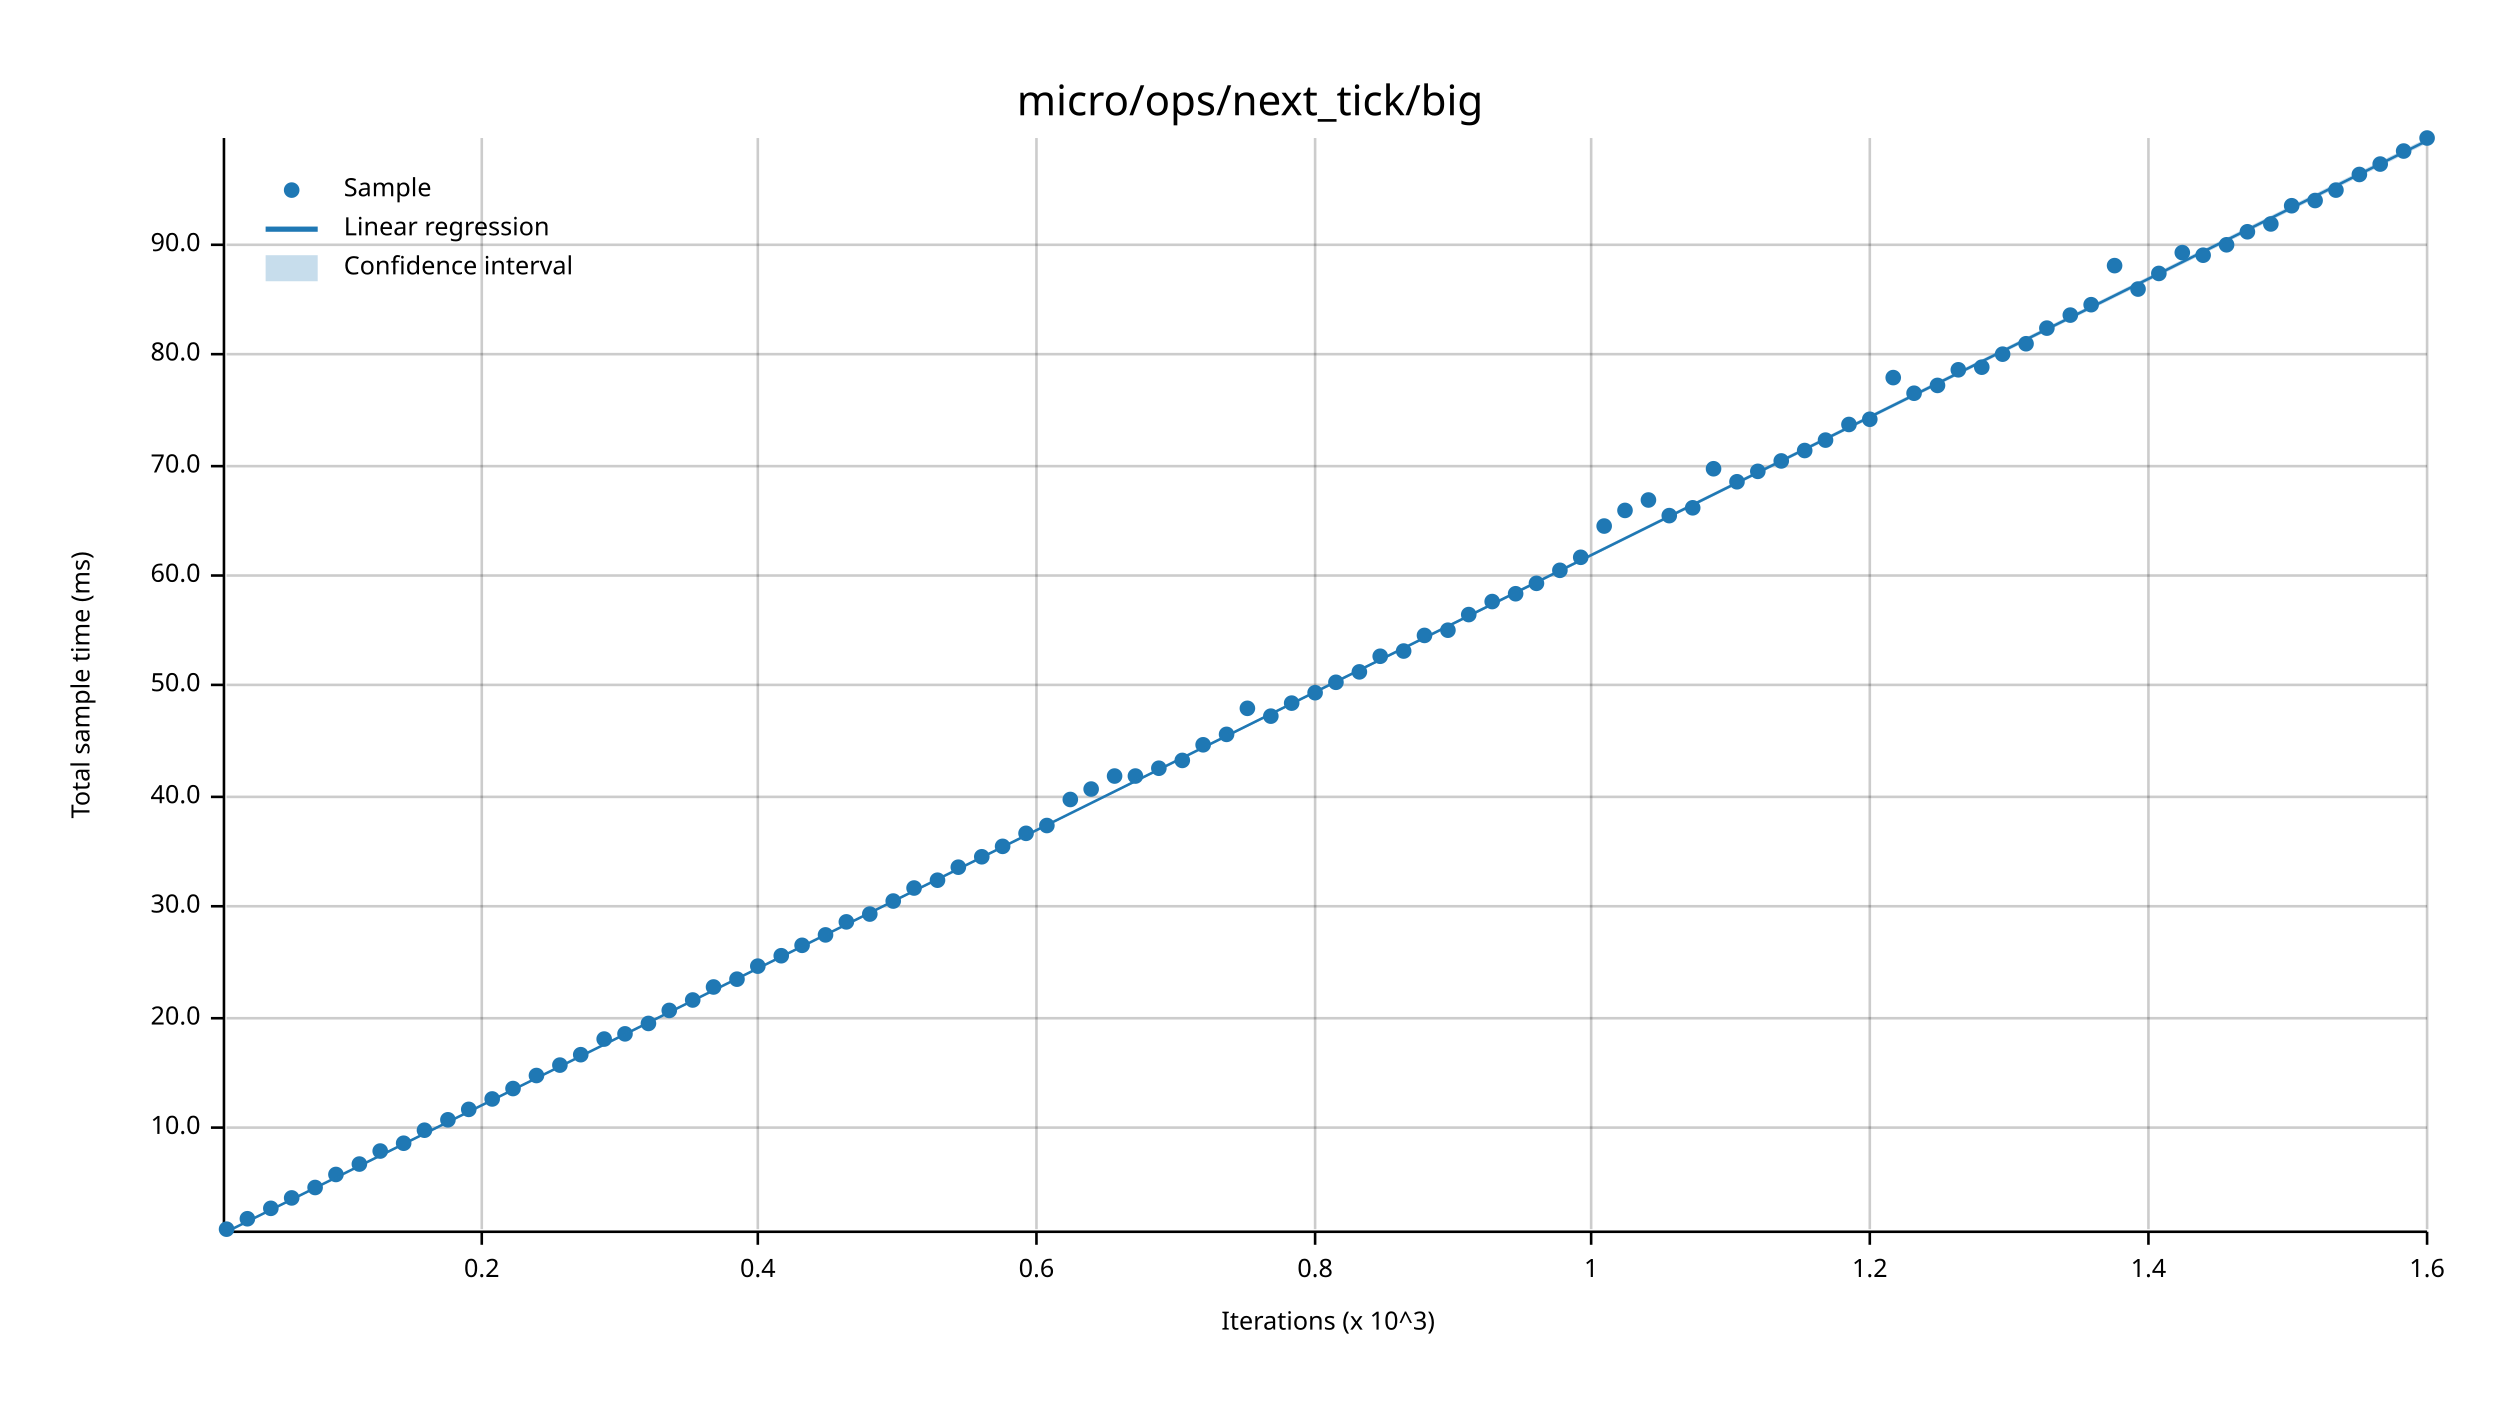
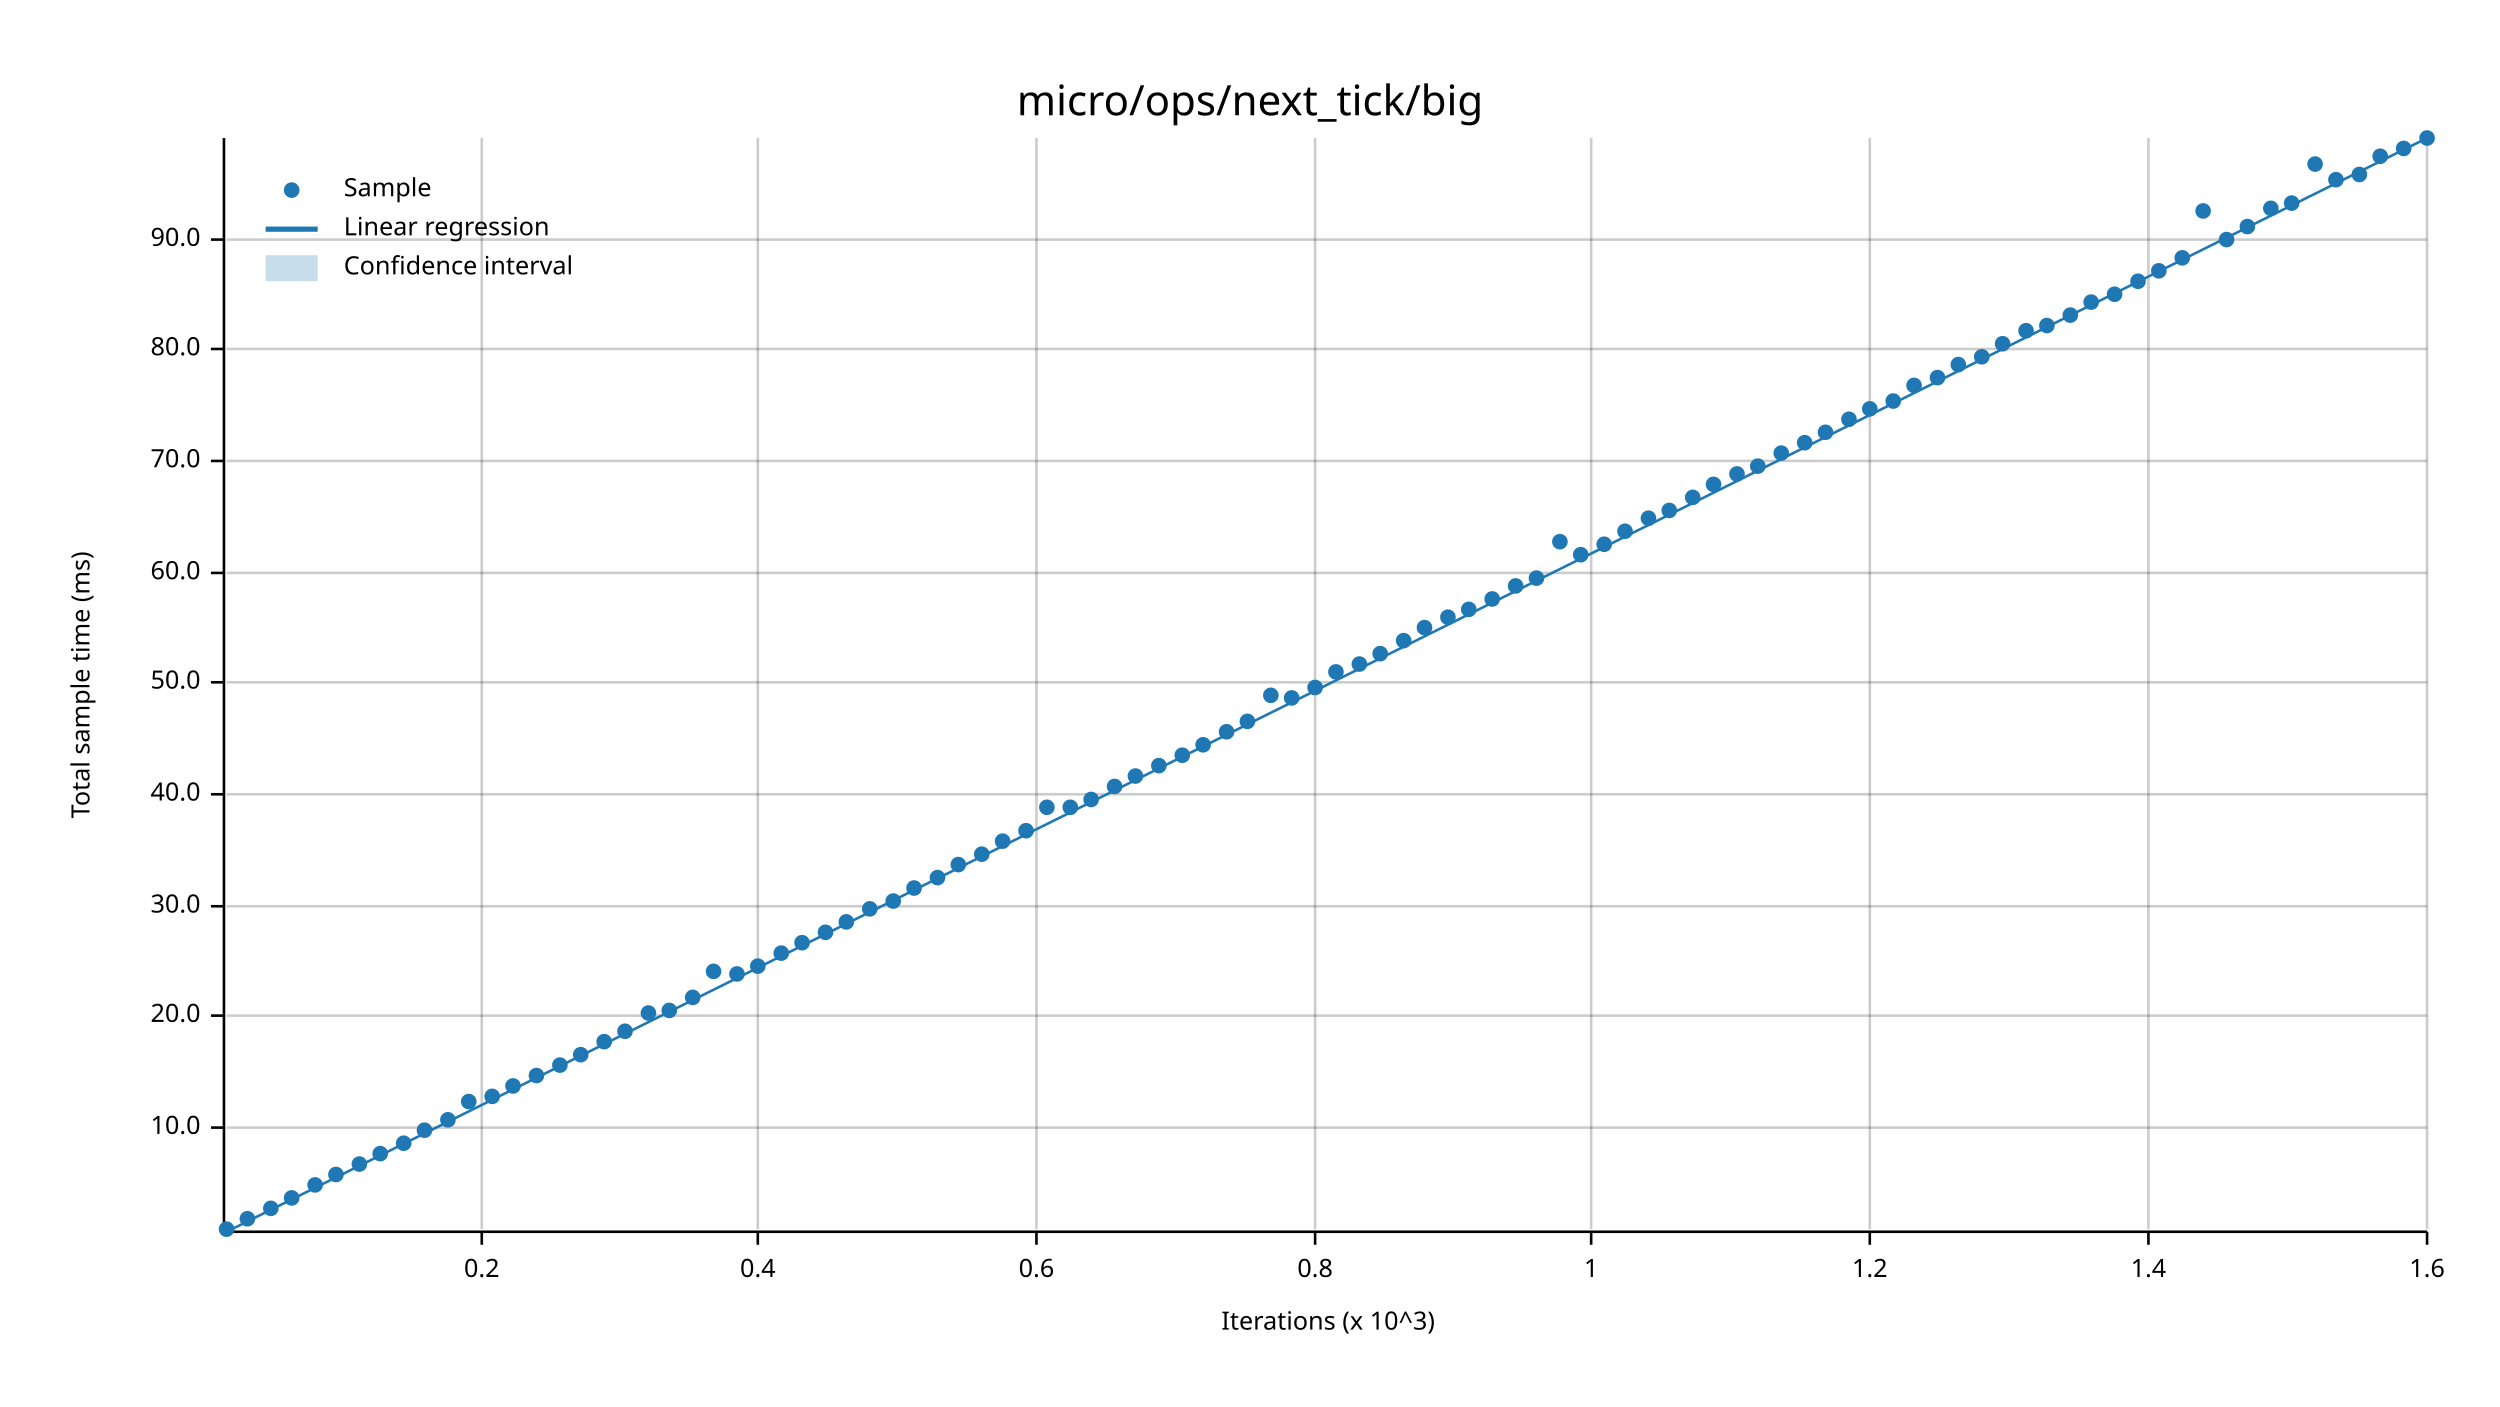
<svg xmlns="http://www.w3.org/2000/svg" width="960" height="540" viewBox="0 0 960 540">
  <text x="480" y="32" dy="0.76em" text-anchor="middle" font-family="sans-serif" font-size="16.129" opacity="1" fill="#000000">
micro/ops/next_tick/big
</text>
  <text x="27" y="263" dy="0.76em" text-anchor="middle" font-family="sans-serif" font-size="9.677" opacity="1" fill="#000000" transform="rotate(270, 27, 263)">
Total sample time (ms)
</text>
  <text x="510" y="513" dy="-0.5ex" text-anchor="middle" font-family="sans-serif" font-size="9.677" opacity="1" fill="#000000">
Iterations (x 10^3)
</text>
  <line opacity="0.2" stroke="#000000" stroke-width="1" x1="185" y1="472" x2="185" y2="53" />
  <line opacity="0.2" stroke="#000000" stroke-width="1" x1="291" y1="472" x2="291" y2="53" />
  <line opacity="0.2" stroke="#000000" stroke-width="1" x1="398" y1="472" x2="398" y2="53" />
  <line opacity="0.2" stroke="#000000" stroke-width="1" x1="505" y1="472" x2="505" y2="53" />
  <line opacity="0.2" stroke="#000000" stroke-width="1" x1="611" y1="472" x2="611" y2="53" />
  <line opacity="0.2" stroke="#000000" stroke-width="1" x1="718" y1="472" x2="718" y2="53" />
  <line opacity="0.2" stroke="#000000" stroke-width="1" x1="825" y1="472" x2="825" y2="53" />
  <line opacity="0.2" stroke="#000000" stroke-width="1" x1="932" y1="472" x2="932" y2="53" />
  <line opacity="0.2" stroke="#000000" stroke-width="1" x1="87" y1="433" x2="932" y2="433" />
-   <line opacity="0.2" stroke="#000000" stroke-width="1" x1="87" y1="391" x2="932" y2="391" />
+   <line opacity="0.2" stroke="#000000" stroke-width="1" x1="87" y1="390" x2="932" y2="390" />
  <line opacity="0.2" stroke="#000000" stroke-width="1" x1="87" y1="348" x2="932" y2="348" />
-   <line opacity="0.2" stroke="#000000" stroke-width="1" x1="87" y1="306" x2="932" y2="306" />
-   <line opacity="0.2" stroke="#000000" stroke-width="1" x1="87" y1="263" x2="932" y2="263" />
-   <line opacity="0.2" stroke="#000000" stroke-width="1" x1="87" y1="221" x2="932" y2="221" />
-   <line opacity="0.2" stroke="#000000" stroke-width="1" x1="87" y1="179" x2="932" y2="179" />
-   <line opacity="0.2" stroke="#000000" stroke-width="1" x1="87" y1="136" x2="932" y2="136" />
-   <line opacity="0.2" stroke="#000000" stroke-width="1" x1="87" y1="94" x2="932" y2="94" />
+   <line opacity="0.2" stroke="#000000" stroke-width="1" x1="87" y1="305" x2="932" y2="305" />
+   <line opacity="0.2" stroke="#000000" stroke-width="1" x1="87" y1="262" x2="932" y2="262" />
+   <line opacity="0.2" stroke="#000000" stroke-width="1" x1="87" y1="220" x2="932" y2="220" />
+   <line opacity="0.2" stroke="#000000" stroke-width="1" x1="87" y1="177" x2="932" y2="177" />
+   <line opacity="0.2" stroke="#000000" stroke-width="1" x1="87" y1="134" x2="932" y2="134" />
+   <line opacity="0.2" stroke="#000000" stroke-width="1" x1="87" y1="92" x2="932" y2="92" />
  <polyline fill="none" opacity="1" stroke="#000000" stroke-width="1" points="86,53 86,472 " />
  <text x="77" y="433" dy="0.5ex" text-anchor="end" font-family="sans-serif" font-size="9.677" opacity="1" fill="#000000">
10.0
</text>
  <polyline fill="none" opacity="1" stroke="#000000" stroke-width="1" points="81,433 86,433 " />
-   <text x="77" y="391" dy="0.5ex" text-anchor="end" font-family="sans-serif" font-size="9.677" opacity="1" fill="#000000">
+   <text x="77" y="390" dy="0.5ex" text-anchor="end" font-family="sans-serif" font-size="9.677" opacity="1" fill="#000000">
20.0
</text>
-   <polyline fill="none" opacity="1" stroke="#000000" stroke-width="1" points="81,391 86,391 " />
+   <polyline fill="none" opacity="1" stroke="#000000" stroke-width="1" points="81,390 86,390 " />
  <text x="77" y="348" dy="0.5ex" text-anchor="end" font-family="sans-serif" font-size="9.677" opacity="1" fill="#000000">
30.0
</text>
  <polyline fill="none" opacity="1" stroke="#000000" stroke-width="1" points="81,348 86,348 " />
-   <text x="77" y="306" dy="0.5ex" text-anchor="end" font-family="sans-serif" font-size="9.677" opacity="1" fill="#000000">
+   <text x="77" y="305" dy="0.5ex" text-anchor="end" font-family="sans-serif" font-size="9.677" opacity="1" fill="#000000">
40.0
</text>
-   <polyline fill="none" opacity="1" stroke="#000000" stroke-width="1" points="81,306 86,306 " />
-   <text x="77" y="263" dy="0.5ex" text-anchor="end" font-family="sans-serif" font-size="9.677" opacity="1" fill="#000000">
+   <polyline fill="none" opacity="1" stroke="#000000" stroke-width="1" points="81,305 86,305 " />
+   <text x="77" y="262" dy="0.5ex" text-anchor="end" font-family="sans-serif" font-size="9.677" opacity="1" fill="#000000">
50.0
</text>
-   <polyline fill="none" opacity="1" stroke="#000000" stroke-width="1" points="81,263 86,263 " />
-   <text x="77" y="221" dy="0.5ex" text-anchor="end" font-family="sans-serif" font-size="9.677" opacity="1" fill="#000000">
+   <polyline fill="none" opacity="1" stroke="#000000" stroke-width="1" points="81,262 86,262 " />
+   <text x="77" y="220" dy="0.5ex" text-anchor="end" font-family="sans-serif" font-size="9.677" opacity="1" fill="#000000">
60.0
</text>
-   <polyline fill="none" opacity="1" stroke="#000000" stroke-width="1" points="81,221 86,221 " />
-   <text x="77" y="179" dy="0.5ex" text-anchor="end" font-family="sans-serif" font-size="9.677" opacity="1" fill="#000000">
+   <polyline fill="none" opacity="1" stroke="#000000" stroke-width="1" points="81,220 86,220 " />
+   <text x="77" y="177" dy="0.5ex" text-anchor="end" font-family="sans-serif" font-size="9.677" opacity="1" fill="#000000">
70.0
</text>
-   <polyline fill="none" opacity="1" stroke="#000000" stroke-width="1" points="81,179 86,179 " />
-   <text x="77" y="136" dy="0.5ex" text-anchor="end" font-family="sans-serif" font-size="9.677" opacity="1" fill="#000000">
+   <polyline fill="none" opacity="1" stroke="#000000" stroke-width="1" points="81,177 86,177 " />
+   <text x="77" y="134" dy="0.5ex" text-anchor="end" font-family="sans-serif" font-size="9.677" opacity="1" fill="#000000">
80.0
</text>
-   <polyline fill="none" opacity="1" stroke="#000000" stroke-width="1" points="81,136 86,136 " />
-   <text x="77" y="94" dy="0.5ex" text-anchor="end" font-family="sans-serif" font-size="9.677" opacity="1" fill="#000000">
+   <polyline fill="none" opacity="1" stroke="#000000" stroke-width="1" points="81,134 86,134 " />
+   <text x="77" y="92" dy="0.5ex" text-anchor="end" font-family="sans-serif" font-size="9.677" opacity="1" fill="#000000">
90.0
</text>
-   <polyline fill="none" opacity="1" stroke="#000000" stroke-width="1" points="81,94 86,94 " />
+   <polyline fill="none" opacity="1" stroke="#000000" stroke-width="1" points="81,92 86,92 " />
  <polyline fill="none" opacity="1" stroke="#000000" stroke-width="1" points="87,473 932,473 " />
  <text x="185" y="483" dy="0.76em" text-anchor="middle" font-family="sans-serif" font-size="9.677" opacity="1" fill="#000000">
0.2
</text>
  <polyline fill="none" opacity="1" stroke="#000000" stroke-width="1" points="185,473 185,478 " />
  <text x="291" y="483" dy="0.76em" text-anchor="middle" font-family="sans-serif" font-size="9.677" opacity="1" fill="#000000">
0.4
</text>
  <polyline fill="none" opacity="1" stroke="#000000" stroke-width="1" points="291,473 291,478 " />
  <text x="398" y="483" dy="0.76em" text-anchor="middle" font-family="sans-serif" font-size="9.677" opacity="1" fill="#000000">
0.6
</text>
  <polyline fill="none" opacity="1" stroke="#000000" stroke-width="1" points="398,473 398,478 " />
  <text x="505" y="483" dy="0.76em" text-anchor="middle" font-family="sans-serif" font-size="9.677" opacity="1" fill="#000000">
0.8
</text>
  <polyline fill="none" opacity="1" stroke="#000000" stroke-width="1" points="505,473 505,478 " />
  <text x="611" y="483" dy="0.76em" text-anchor="middle" font-family="sans-serif" font-size="9.677" opacity="1" fill="#000000">
1
</text>
  <polyline fill="none" opacity="1" stroke="#000000" stroke-width="1" points="611,473 611,478 " />
  <text x="718" y="483" dy="0.76em" text-anchor="middle" font-family="sans-serif" font-size="9.677" opacity="1" fill="#000000">
1.2
</text>
  <polyline fill="none" opacity="1" stroke="#000000" stroke-width="1" points="718,473 718,478 " />
  <text x="825" y="483" dy="0.76em" text-anchor="middle" font-family="sans-serif" font-size="9.677" opacity="1" fill="#000000">
1.4
</text>
  <polyline fill="none" opacity="1" stroke="#000000" stroke-width="1" points="825,473 825,478 " />
  <text x="932" y="483" dy="0.76em" text-anchor="middle" font-family="sans-serif" font-size="9.677" opacity="1" fill="#000000">
1.6
</text>
  <polyline fill="none" opacity="1" stroke="#000000" stroke-width="1" points="932,473 932,478 " />
  <circle cx="87" cy="472" r="3" opacity="1" fill="#1F78B4" stroke="none" stroke-width="1" />
  <circle cx="95" cy="468" r="3" opacity="1" fill="#1F78B4" stroke="none" stroke-width="1" />
  <circle cx="104" cy="464" r="3" opacity="1" fill="#1F78B4" stroke="none" stroke-width="1" />
  <circle cx="112" cy="460" r="3" opacity="1" fill="#1F78B4" stroke="none" stroke-width="1" />
-   <circle cx="121" cy="456" r="3" opacity="1" fill="#1F78B4" stroke="none" stroke-width="1" />
+   <circle cx="121" cy="455" r="3" opacity="1" fill="#1F78B4" stroke="none" stroke-width="1" />
  <circle cx="129" cy="451" r="3" opacity="1" fill="#1F78B4" stroke="none" stroke-width="1" />
  <circle cx="138" cy="447" r="3" opacity="1" fill="#1F78B4" stroke="none" stroke-width="1" />
-   <circle cx="146" cy="442" r="3" opacity="1" fill="#1F78B4" stroke="none" stroke-width="1" />
+   <circle cx="146" cy="443" r="3" opacity="1" fill="#1F78B4" stroke="none" stroke-width="1" />
  <circle cx="155" cy="439" r="3" opacity="1" fill="#1F78B4" stroke="none" stroke-width="1" />
  <circle cx="163" cy="434" r="3" opacity="1" fill="#1F78B4" stroke="none" stroke-width="1" />
  <circle cx="172" cy="430" r="3" opacity="1" fill="#1F78B4" stroke="none" stroke-width="1" />
-   <circle cx="180" cy="426" r="3" opacity="1" fill="#1F78B4" stroke="none" stroke-width="1" />
-   <circle cx="189" cy="422" r="3" opacity="1" fill="#1F78B4" stroke="none" stroke-width="1" />
-   <circle cx="197" cy="418" r="3" opacity="1" fill="#1F78B4" stroke="none" stroke-width="1" />
+   <circle cx="180" cy="423" r="3" opacity="1" fill="#1F78B4" stroke="none" stroke-width="1" />
+   <circle cx="189" cy="421" r="3" opacity="1" fill="#1F78B4" stroke="none" stroke-width="1" />
+   <circle cx="197" cy="417" r="3" opacity="1" fill="#1F78B4" stroke="none" stroke-width="1" />
  <circle cx="206" cy="413" r="3" opacity="1" fill="#1F78B4" stroke="none" stroke-width="1" />
  <circle cx="215" cy="409" r="3" opacity="1" fill="#1F78B4" stroke="none" stroke-width="1" />
  <circle cx="223" cy="405" r="3" opacity="1" fill="#1F78B4" stroke="none" stroke-width="1" />
-   <circle cx="232" cy="399" r="3" opacity="1" fill="#1F78B4" stroke="none" stroke-width="1" />
-   <circle cx="240" cy="397" r="3" opacity="1" fill="#1F78B4" stroke="none" stroke-width="1" />
-   <circle cx="249" cy="393" r="3" opacity="1" fill="#1F78B4" stroke="none" stroke-width="1" />
+   <circle cx="232" cy="400" r="3" opacity="1" fill="#1F78B4" stroke="none" stroke-width="1" />
+   <circle cx="240" cy="396" r="3" opacity="1" fill="#1F78B4" stroke="none" stroke-width="1" />
+   <circle cx="249" cy="389" r="3" opacity="1" fill="#1F78B4" stroke="none" stroke-width="1" />
  <circle cx="257" cy="388" r="3" opacity="1" fill="#1F78B4" stroke="none" stroke-width="1" />
-   <circle cx="266" cy="384" r="3" opacity="1" fill="#1F78B4" stroke="none" stroke-width="1" />
-   <circle cx="274" cy="379" r="3" opacity="1" fill="#1F78B4" stroke="none" stroke-width="1" />
-   <circle cx="283" cy="376" r="3" opacity="1" fill="#1F78B4" stroke="none" stroke-width="1" />
+   <circle cx="266" cy="383" r="3" opacity="1" fill="#1F78B4" stroke="none" stroke-width="1" />
+   <circle cx="274" cy="373" r="3" opacity="1" fill="#1F78B4" stroke="none" stroke-width="1" />
+   <circle cx="283" cy="374" r="3" opacity="1" fill="#1F78B4" stroke="none" stroke-width="1" />
  <circle cx="291" cy="371" r="3" opacity="1" fill="#1F78B4" stroke="none" stroke-width="1" />
-   <circle cx="300" cy="367" r="3" opacity="1" fill="#1F78B4" stroke="none" stroke-width="1" />
-   <circle cx="308" cy="363" r="3" opacity="1" fill="#1F78B4" stroke="none" stroke-width="1" />
-   <circle cx="317" cy="359" r="3" opacity="1" fill="#1F78B4" stroke="none" stroke-width="1" />
+   <circle cx="300" cy="366" r="3" opacity="1" fill="#1F78B4" stroke="none" stroke-width="1" />
+   <circle cx="308" cy="362" r="3" opacity="1" fill="#1F78B4" stroke="none" stroke-width="1" />
+   <circle cx="317" cy="358" r="3" opacity="1" fill="#1F78B4" stroke="none" stroke-width="1" />
  <circle cx="325" cy="354" r="3" opacity="1" fill="#1F78B4" stroke="none" stroke-width="1" />
-   <circle cx="334" cy="351" r="3" opacity="1" fill="#1F78B4" stroke="none" stroke-width="1" />
+   <circle cx="334" cy="349" r="3" opacity="1" fill="#1F78B4" stroke="none" stroke-width="1" />
  <circle cx="343" cy="346" r="3" opacity="1" fill="#1F78B4" stroke="none" stroke-width="1" />
  <circle cx="351" cy="341" r="3" opacity="1" fill="#1F78B4" stroke="none" stroke-width="1" />
-   <circle cx="360" cy="338" r="3" opacity="1" fill="#1F78B4" stroke="none" stroke-width="1" />
-   <circle cx="368" cy="333" r="3" opacity="1" fill="#1F78B4" stroke="none" stroke-width="1" />
-   <circle cx="377" cy="329" r="3" opacity="1" fill="#1F78B4" stroke="none" stroke-width="1" />
-   <circle cx="385" cy="325" r="3" opacity="1" fill="#1F78B4" stroke="none" stroke-width="1" />
-   <circle cx="394" cy="320" r="3" opacity="1" fill="#1F78B4" stroke="none" stroke-width="1" />
-   <circle cx="402" cy="317" r="3" opacity="1" fill="#1F78B4" stroke="none" stroke-width="1" />
-   <circle cx="411" cy="307" r="3" opacity="1" fill="#1F78B4" stroke="none" stroke-width="1" />
-   <circle cx="419" cy="303" r="3" opacity="1" fill="#1F78B4" stroke="none" stroke-width="1" />
-   <circle cx="428" cy="298" r="3" opacity="1" fill="#1F78B4" stroke="none" stroke-width="1" />
+   <circle cx="360" cy="337" r="3" opacity="1" fill="#1F78B4" stroke="none" stroke-width="1" />
+   <circle cx="368" cy="332" r="3" opacity="1" fill="#1F78B4" stroke="none" stroke-width="1" />
+   <circle cx="377" cy="328" r="3" opacity="1" fill="#1F78B4" stroke="none" stroke-width="1" />
+   <circle cx="385" cy="323" r="3" opacity="1" fill="#1F78B4" stroke="none" stroke-width="1" />
+   <circle cx="394" cy="319" r="3" opacity="1" fill="#1F78B4" stroke="none" stroke-width="1" />
+   <circle cx="402" cy="310" r="3" opacity="1" fill="#1F78B4" stroke="none" stroke-width="1" />
+   <circle cx="411" cy="310" r="3" opacity="1" fill="#1F78B4" stroke="none" stroke-width="1" />
+   <circle cx="419" cy="307" r="3" opacity="1" fill="#1F78B4" stroke="none" stroke-width="1" />
+   <circle cx="428" cy="302" r="3" opacity="1" fill="#1F78B4" stroke="none" stroke-width="1" />
  <circle cx="436" cy="298" r="3" opacity="1" fill="#1F78B4" stroke="none" stroke-width="1" />
-   <circle cx="445" cy="295" r="3" opacity="1" fill="#1F78B4" stroke="none" stroke-width="1" />
-   <circle cx="454" cy="292" r="3" opacity="1" fill="#1F78B4" stroke="none" stroke-width="1" />
+   <circle cx="445" cy="294" r="3" opacity="1" fill="#1F78B4" stroke="none" stroke-width="1" />
+   <circle cx="454" cy="290" r="3" opacity="1" fill="#1F78B4" stroke="none" stroke-width="1" />
  <circle cx="462" cy="286" r="3" opacity="1" fill="#1F78B4" stroke="none" stroke-width="1" />
-   <circle cx="471" cy="282" r="3" opacity="1" fill="#1F78B4" stroke="none" stroke-width="1" />
-   <circle cx="479" cy="272" r="3" opacity="1" fill="#1F78B4" stroke="none" stroke-width="1" />
-   <circle cx="488" cy="275" r="3" opacity="1" fill="#1F78B4" stroke="none" stroke-width="1" />
-   <circle cx="496" cy="270" r="3" opacity="1" fill="#1F78B4" stroke="none" stroke-width="1" />
-   <circle cx="505" cy="266" r="3" opacity="1" fill="#1F78B4" stroke="none" stroke-width="1" />
-   <circle cx="513" cy="262" r="3" opacity="1" fill="#1F78B4" stroke="none" stroke-width="1" />
-   <circle cx="522" cy="258" r="3" opacity="1" fill="#1F78B4" stroke="none" stroke-width="1" />
-   <circle cx="530" cy="252" r="3" opacity="1" fill="#1F78B4" stroke="none" stroke-width="1" />
-   <circle cx="539" cy="250" r="3" opacity="1" fill="#1F78B4" stroke="none" stroke-width="1" />
-   <circle cx="547" cy="244" r="3" opacity="1" fill="#1F78B4" stroke="none" stroke-width="1" />
-   <circle cx="556" cy="242" r="3" opacity="1" fill="#1F78B4" stroke="none" stroke-width="1" />
-   <circle cx="564" cy="236" r="3" opacity="1" fill="#1F78B4" stroke="none" stroke-width="1" />
-   <circle cx="573" cy="231" r="3" opacity="1" fill="#1F78B4" stroke="none" stroke-width="1" />
-   <circle cx="582" cy="228" r="3" opacity="1" fill="#1F78B4" stroke="none" stroke-width="1" />
-   <circle cx="590" cy="224" r="3" opacity="1" fill="#1F78B4" stroke="none" stroke-width="1" />
-   <circle cx="599" cy="219" r="3" opacity="1" fill="#1F78B4" stroke="none" stroke-width="1" />
-   <circle cx="607" cy="214" r="3" opacity="1" fill="#1F78B4" stroke="none" stroke-width="1" />
-   <circle cx="616" cy="202" r="3" opacity="1" fill="#1F78B4" stroke="none" stroke-width="1" />
-   <circle cx="624" cy="196" r="3" opacity="1" fill="#1F78B4" stroke="none" stroke-width="1" />
-   <circle cx="633" cy="192" r="3" opacity="1" fill="#1F78B4" stroke="none" stroke-width="1" />
-   <circle cx="641" cy="198" r="3" opacity="1" fill="#1F78B4" stroke="none" stroke-width="1" />
-   <circle cx="650" cy="195" r="3" opacity="1" fill="#1F78B4" stroke="none" stroke-width="1" />
-   <circle cx="658" cy="180" r="3" opacity="1" fill="#1F78B4" stroke="none" stroke-width="1" />
-   <circle cx="667" cy="185" r="3" opacity="1" fill="#1F78B4" stroke="none" stroke-width="1" />
-   <circle cx="675" cy="181" r="3" opacity="1" fill="#1F78B4" stroke="none" stroke-width="1" />
-   <circle cx="684" cy="177" r="3" opacity="1" fill="#1F78B4" stroke="none" stroke-width="1" />
-   <circle cx="693" cy="173" r="3" opacity="1" fill="#1F78B4" stroke="none" stroke-width="1" />
-   <circle cx="701" cy="169" r="3" opacity="1" fill="#1F78B4" stroke="none" stroke-width="1" />
-   <circle cx="710" cy="163" r="3" opacity="1" fill="#1F78B4" stroke="none" stroke-width="1" />
-   <circle cx="718" cy="161" r="3" opacity="1" fill="#1F78B4" stroke="none" stroke-width="1" />
-   <circle cx="727" cy="145" r="3" opacity="1" fill="#1F78B4" stroke="none" stroke-width="1" />
-   <circle cx="735" cy="151" r="3" opacity="1" fill="#1F78B4" stroke="none" stroke-width="1" />
-   <circle cx="744" cy="148" r="3" opacity="1" fill="#1F78B4" stroke="none" stroke-width="1" />
-   <circle cx="752" cy="142" r="3" opacity="1" fill="#1F78B4" stroke="none" stroke-width="1" />
-   <circle cx="761" cy="141" r="3" opacity="1" fill="#1F78B4" stroke="none" stroke-width="1" />
-   <circle cx="769" cy="136" r="3" opacity="1" fill="#1F78B4" stroke="none" stroke-width="1" />
-   <circle cx="778" cy="132" r="3" opacity="1" fill="#1F78B4" stroke="none" stroke-width="1" />
-   <circle cx="786" cy="126" r="3" opacity="1" fill="#1F78B4" stroke="none" stroke-width="1" />
+   <circle cx="471" cy="281" r="3" opacity="1" fill="#1F78B4" stroke="none" stroke-width="1" />
+   <circle cx="479" cy="277" r="3" opacity="1" fill="#1F78B4" stroke="none" stroke-width="1" />
+   <circle cx="488" cy="267" r="3" opacity="1" fill="#1F78B4" stroke="none" stroke-width="1" />
+   <circle cx="496" cy="268" r="3" opacity="1" fill="#1F78B4" stroke="none" stroke-width="1" />
+   <circle cx="505" cy="264" r="3" opacity="1" fill="#1F78B4" stroke="none" stroke-width="1" />
+   <circle cx="513" cy="258" r="3" opacity="1" fill="#1F78B4" stroke="none" stroke-width="1" />
+   <circle cx="522" cy="255" r="3" opacity="1" fill="#1F78B4" stroke="none" stroke-width="1" />
+   <circle cx="530" cy="251" r="3" opacity="1" fill="#1F78B4" stroke="none" stroke-width="1" />
+   <circle cx="539" cy="246" r="3" opacity="1" fill="#1F78B4" stroke="none" stroke-width="1" />
+   <circle cx="547" cy="241" r="3" opacity="1" fill="#1F78B4" stroke="none" stroke-width="1" />
+   <circle cx="556" cy="237" r="3" opacity="1" fill="#1F78B4" stroke="none" stroke-width="1" />
+   <circle cx="564" cy="234" r="3" opacity="1" fill="#1F78B4" stroke="none" stroke-width="1" />
+   <circle cx="573" cy="230" r="3" opacity="1" fill="#1F78B4" stroke="none" stroke-width="1" />
+   <circle cx="582" cy="225" r="3" opacity="1" fill="#1F78B4" stroke="none" stroke-width="1" />
+   <circle cx="590" cy="222" r="3" opacity="1" fill="#1F78B4" stroke="none" stroke-width="1" />
+   <circle cx="599" cy="208" r="3" opacity="1" fill="#1F78B4" stroke="none" stroke-width="1" />
+   <circle cx="607" cy="213" r="3" opacity="1" fill="#1F78B4" stroke="none" stroke-width="1" />
+   <circle cx="616" cy="209" r="3" opacity="1" fill="#1F78B4" stroke="none" stroke-width="1" />
+   <circle cx="624" cy="204" r="3" opacity="1" fill="#1F78B4" stroke="none" stroke-width="1" />
+   <circle cx="633" cy="199" r="3" opacity="1" fill="#1F78B4" stroke="none" stroke-width="1" />
+   <circle cx="641" cy="196" r="3" opacity="1" fill="#1F78B4" stroke="none" stroke-width="1" />
+   <circle cx="650" cy="191" r="3" opacity="1" fill="#1F78B4" stroke="none" stroke-width="1" />
+   <circle cx="658" cy="186" r="3" opacity="1" fill="#1F78B4" stroke="none" stroke-width="1" />
+   <circle cx="667" cy="182" r="3" opacity="1" fill="#1F78B4" stroke="none" stroke-width="1" />
+   <circle cx="675" cy="179" r="3" opacity="1" fill="#1F78B4" stroke="none" stroke-width="1" />
+   <circle cx="684" cy="174" r="3" opacity="1" fill="#1F78B4" stroke="none" stroke-width="1" />
+   <circle cx="693" cy="170" r="3" opacity="1" fill="#1F78B4" stroke="none" stroke-width="1" />
+   <circle cx="701" cy="166" r="3" opacity="1" fill="#1F78B4" stroke="none" stroke-width="1" />
+   <circle cx="710" cy="161" r="3" opacity="1" fill="#1F78B4" stroke="none" stroke-width="1" />
+   <circle cx="718" cy="157" r="3" opacity="1" fill="#1F78B4" stroke="none" stroke-width="1" />
+   <circle cx="727" cy="154" r="3" opacity="1" fill="#1F78B4" stroke="none" stroke-width="1" />
+   <circle cx="735" cy="148" r="3" opacity="1" fill="#1F78B4" stroke="none" stroke-width="1" />
+   <circle cx="744" cy="145" r="3" opacity="1" fill="#1F78B4" stroke="none" stroke-width="1" />
+   <circle cx="752" cy="140" r="3" opacity="1" fill="#1F78B4" stroke="none" stroke-width="1" />
+   <circle cx="761" cy="137" r="3" opacity="1" fill="#1F78B4" stroke="none" stroke-width="1" />
+   <circle cx="769" cy="132" r="3" opacity="1" fill="#1F78B4" stroke="none" stroke-width="1" />
+   <circle cx="778" cy="127" r="3" opacity="1" fill="#1F78B4" stroke="none" stroke-width="1" />
+   <circle cx="786" cy="125" r="3" opacity="1" fill="#1F78B4" stroke="none" stroke-width="1" />
  <circle cx="795" cy="121" r="3" opacity="1" fill="#1F78B4" stroke="none" stroke-width="1" />
-   <circle cx="803" cy="117" r="3" opacity="1" fill="#1F78B4" stroke="none" stroke-width="1" />
-   <circle cx="812" cy="102" r="3" opacity="1" fill="#1F78B4" stroke="none" stroke-width="1" />
-   <circle cx="821" cy="111" r="3" opacity="1" fill="#1F78B4" stroke="none" stroke-width="1" />
-   <circle cx="829" cy="105" r="3" opacity="1" fill="#1F78B4" stroke="none" stroke-width="1" />
-   <circle cx="838" cy="97" r="3" opacity="1" fill="#1F78B4" stroke="none" stroke-width="1" />
-   <circle cx="846" cy="98" r="3" opacity="1" fill="#1F78B4" stroke="none" stroke-width="1" />
-   <circle cx="855" cy="94" r="3" opacity="1" fill="#1F78B4" stroke="none" stroke-width="1" />
-   <circle cx="863" cy="89" r="3" opacity="1" fill="#1F78B4" stroke="none" stroke-width="1" />
-   <circle cx="872" cy="86" r="3" opacity="1" fill="#1F78B4" stroke="none" stroke-width="1" />
-   <circle cx="880" cy="79" r="3" opacity="1" fill="#1F78B4" stroke="none" stroke-width="1" />
-   <circle cx="889" cy="77" r="3" opacity="1" fill="#1F78B4" stroke="none" stroke-width="1" />
-   <circle cx="897" cy="73" r="3" opacity="1" fill="#1F78B4" stroke="none" stroke-width="1" />
+   <circle cx="803" cy="116" r="3" opacity="1" fill="#1F78B4" stroke="none" stroke-width="1" />
+   <circle cx="812" cy="113" r="3" opacity="1" fill="#1F78B4" stroke="none" stroke-width="1" />
+   <circle cx="821" cy="108" r="3" opacity="1" fill="#1F78B4" stroke="none" stroke-width="1" />
+   <circle cx="829" cy="104" r="3" opacity="1" fill="#1F78B4" stroke="none" stroke-width="1" />
+   <circle cx="838" cy="99" r="3" opacity="1" fill="#1F78B4" stroke="none" stroke-width="1" />
+   <circle cx="846" cy="81" r="3" opacity="1" fill="#1F78B4" stroke="none" stroke-width="1" />
+   <circle cx="855" cy="92" r="3" opacity="1" fill="#1F78B4" stroke="none" stroke-width="1" />
+   <circle cx="863" cy="87" r="3" opacity="1" fill="#1F78B4" stroke="none" stroke-width="1" />
+   <circle cx="872" cy="80" r="3" opacity="1" fill="#1F78B4" stroke="none" stroke-width="1" />
+   <circle cx="880" cy="78" r="3" opacity="1" fill="#1F78B4" stroke="none" stroke-width="1" />
+   <circle cx="889" cy="63" r="3" opacity="1" fill="#1F78B4" stroke="none" stroke-width="1" />
+   <circle cx="897" cy="69" r="3" opacity="1" fill="#1F78B4" stroke="none" stroke-width="1" />
  <circle cx="906" cy="67" r="3" opacity="1" fill="#1F78B4" stroke="none" stroke-width="1" />
-   <circle cx="914" cy="63" r="3" opacity="1" fill="#1F78B4" stroke="none" stroke-width="1" />
-   <circle cx="923" cy="58" r="3" opacity="1" fill="#1F78B4" stroke="none" stroke-width="1" />
+   <circle cx="914" cy="60" r="3" opacity="1" fill="#1F78B4" stroke="none" stroke-width="1" />
+   <circle cx="923" cy="57" r="3" opacity="1" fill="#1F78B4" stroke="none" stroke-width="1" />
  <circle cx="932" cy="53" r="3" opacity="1" fill="#1F78B4" stroke="none" stroke-width="1" />
-   <polyline fill="none" opacity="1" stroke="#1F78B4" stroke-width="1" points="87,473 932,54 " />
-   <polygon opacity="0.25" fill="#1F78B4" points="87,473 932,55 932,53 " />
+   <polyline fill="none" opacity="1" stroke="#1F78B4" stroke-width="1" points="87,473 932,53 " />
+   <polygon opacity="0.25" fill="#1F78B4" points="87,473 932,53 932,53 " />
  <text x="132" y="68" dy="0.76em" text-anchor="start" font-family="sans-serif" font-size="9.677" opacity="1" fill="#000000">
Sample
</text>
  <text x="132" y="83" dy="0.76em" text-anchor="start" font-family="sans-serif" font-size="9.677" opacity="1" fill="#000000">
Linear regression
</text>
  <text x="132" y="98" dy="0.76em" text-anchor="start" font-family="sans-serif" font-size="9.677" opacity="1" fill="#000000">
Confidence interval
</text>
  <circle cx="112" cy="73" r="3" opacity="1" fill="#1F78B4" stroke="none" stroke-width="1" />
  <polyline fill="none" opacity="1" stroke="#1F78B4" stroke-width="2" points="102,88 122,88 " />
  <rect x="102" y="98" width="20" height="10" opacity="0.25" fill="#1F78B4" stroke="none" />
</svg>
